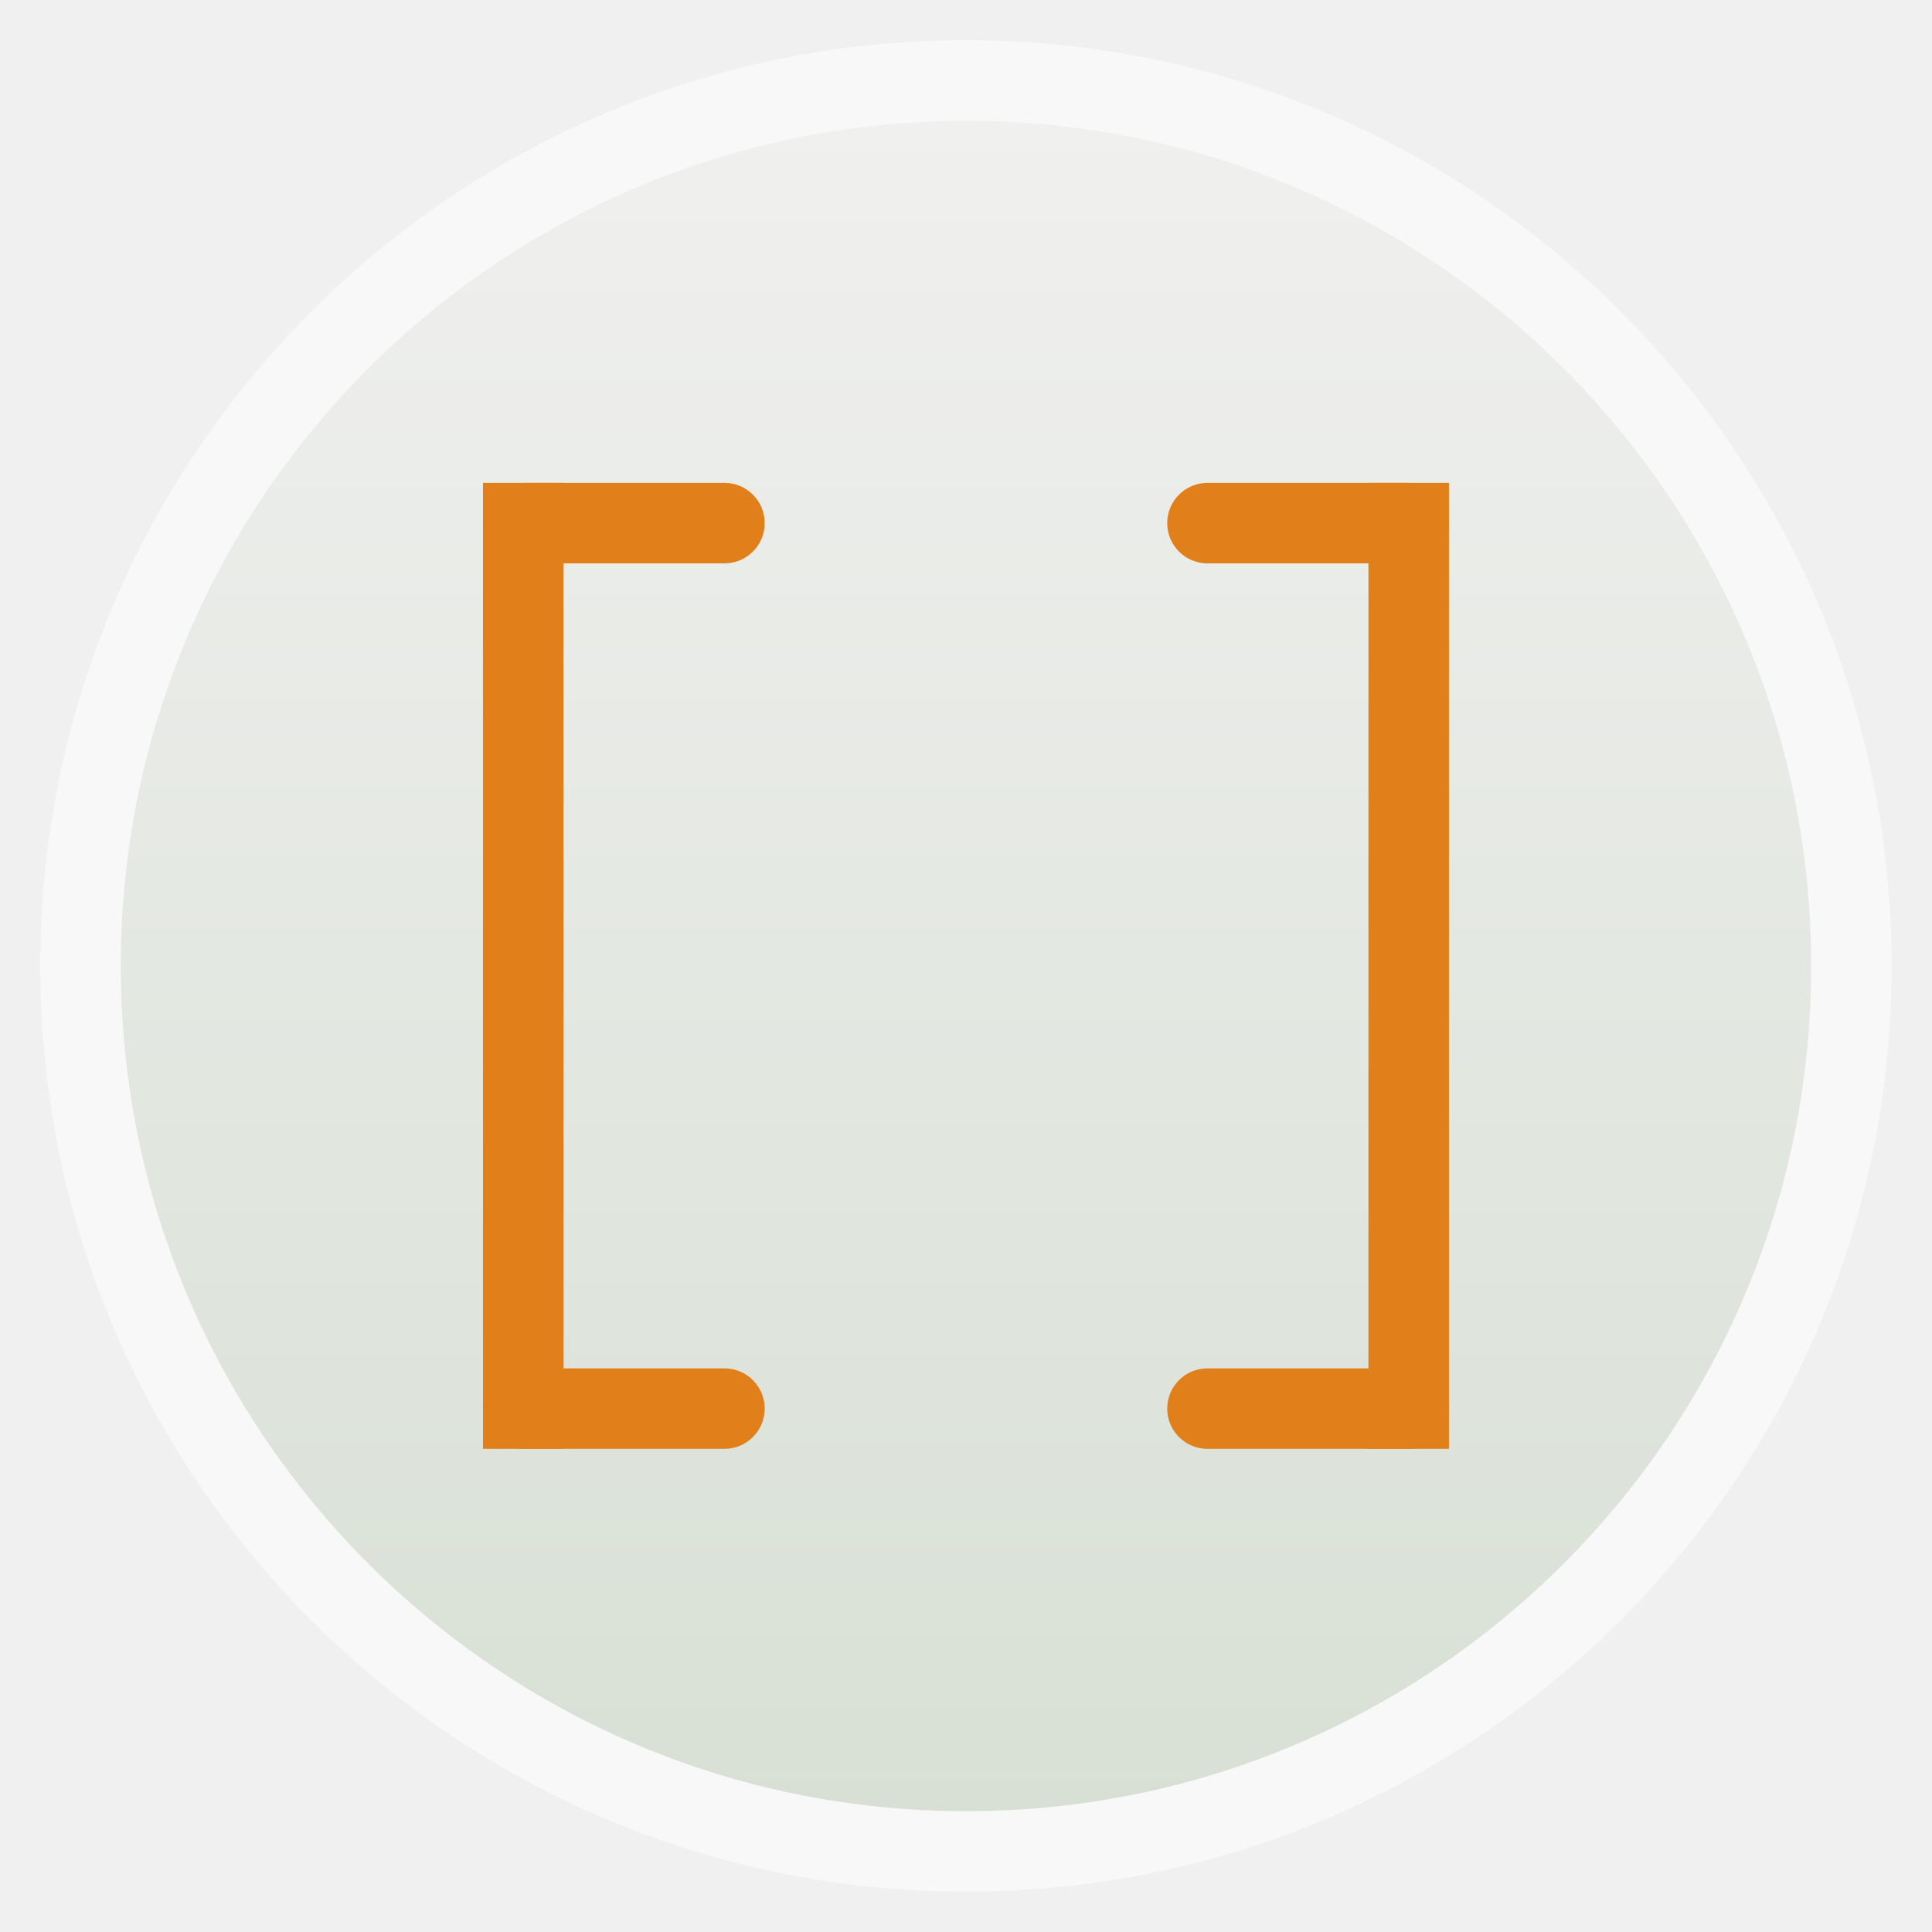
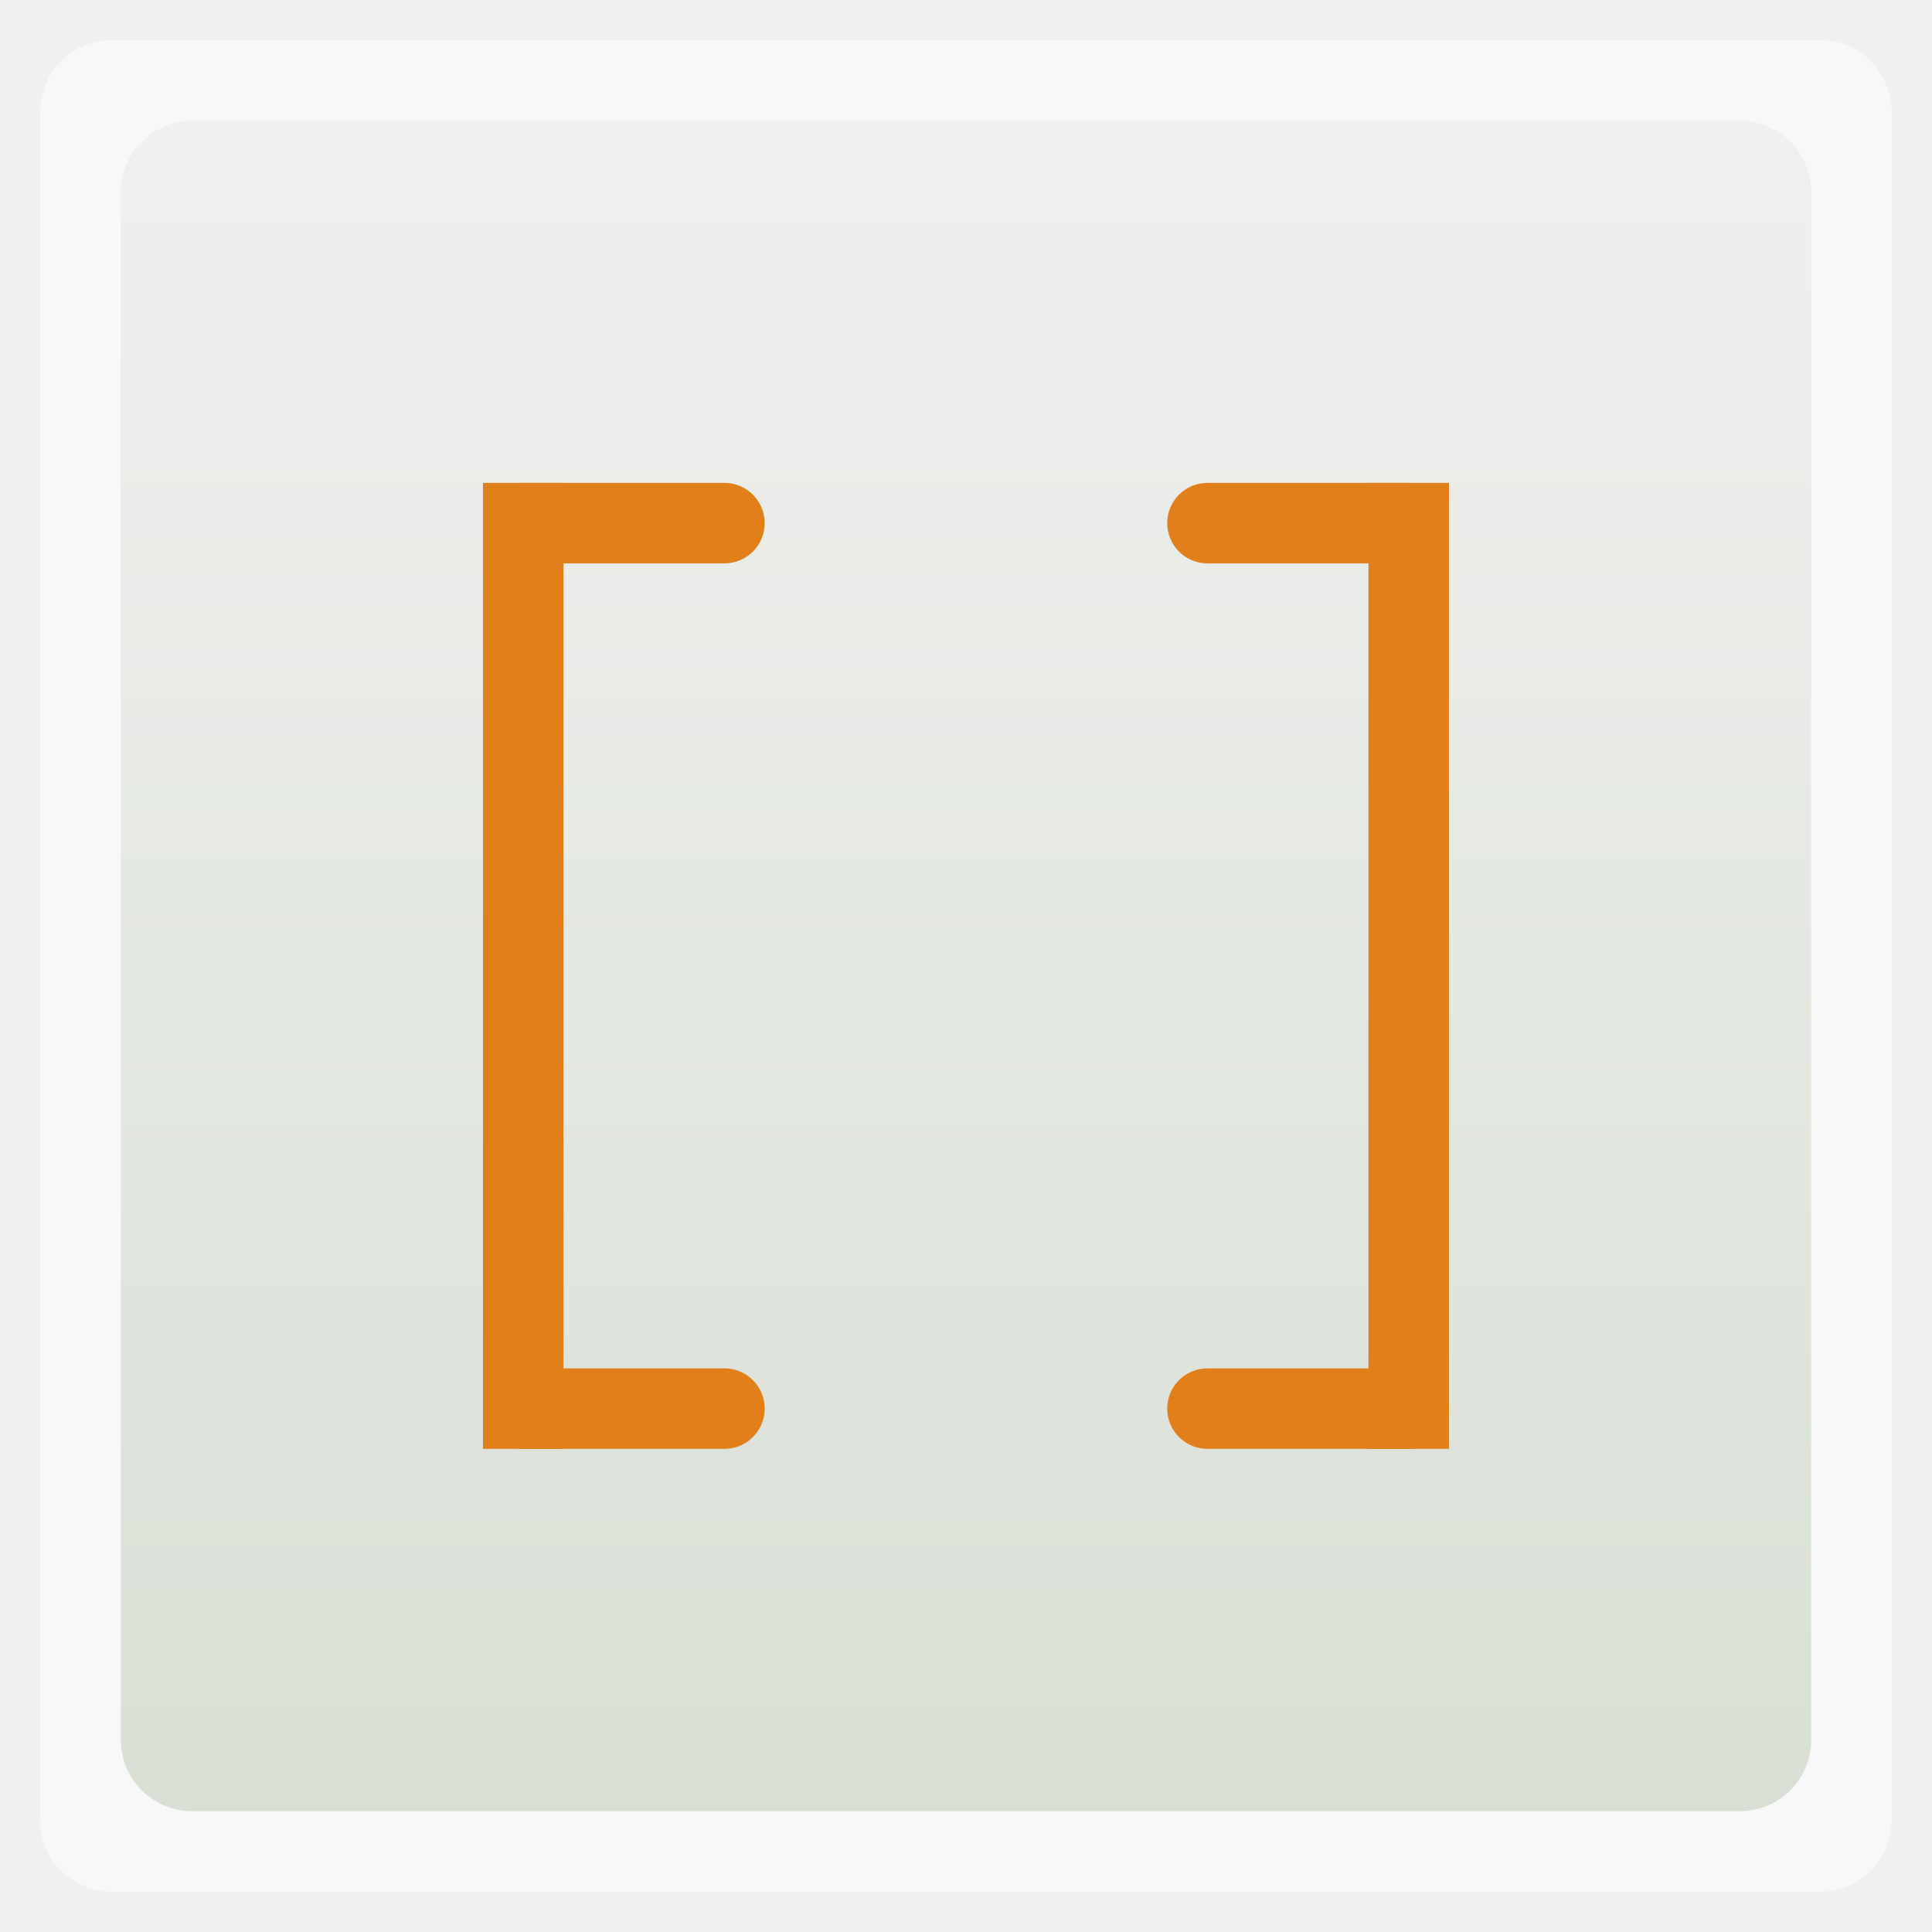
<svg xmlns="http://www.w3.org/2000/svg" xmlns:xlink="http://www.w3.org/1999/xlink" width="48" viewBox="0 0 13.547 13.547" height="48">
  <defs>
    <linearGradient y2="31.619" x2="0" y1="299.81" gradientTransform="matrix(0.1193182,0,0,0.1193182,414.1364,48.22727)" gradientUnits="userSpaceOnUse" id="0" xlink:href="#9" />
    <clipPath>
      <rect y="53" x="417" height="30" width="30" fill="url(#0)" color="#bebebe" rx="7" />
    </clipPath>
    <linearGradient y2="28.571" x2="0" y1="302.86" gradientTransform="matrix(0.0875,0,0,0.0875,414.9,97.5)" gradientUnits="userSpaceOnUse" id="1" xlink:href="#9" />
    <clipPath>
      <rect width="22" height="22" x="417" y="101" fill="url(#1)" color="#bebebe" rx="5" />
    </clipPath>
    <linearGradient y2="28" x2="0" y1="124" gradientUnits="userSpaceOnUse" id="2" xlink:href="#9" />
    <clipPath>
      <rect y="32" x="292" height="88" width="88" fill="url(#2)" color="#bebebe" rx="18" />
    </clipPath>
    <linearGradient y2="140" x2="0" y1="204" gradientUnits="userSpaceOnUse" id="3" xlink:href="#9" />
    <clipPath>
      <rect width="60" height="60" x="290" y="142" fill="url(#3)" color="#bebebe" rx="12.5" />
    </clipPath>
    <linearGradient y2="40" x2="0" y1="280" gradientTransform="translate(0,-4)" gradientUnits="userSpaceOnUse" id="4" xlink:href="#9" />
    <clipPath>
      <rect width="220" height="220" x="34" y="46" fill="url(#4)" color="#bebebe" rx="50" />
    </clipPath>
    <linearGradient y2="40" x2="0" y1="280" gradientTransform="matrix(0.06666667,0,0,0.06666667,302.4,209.3333)" gradientUnits="userSpaceOnUse" id="5" xlink:href="#9" />
    <clipPath>
      <rect transform="matrix(0,1,-1,0,0,0)" y="212" x="304" height="16" width="16" fill="url(#5)" color="#bebebe" rx="3" />
    </clipPath>
    <linearGradient y2="40" x2="0" y1="291.43" gradientTransform="matrix(0.1193182,0,0,0.1193182,430.1364,32.22727)" gradientUnits="userSpaceOnUse" id="6" xlink:href="#9" />
    <clipPath>
      <rect y="37" x="433" height="30" width="30" fill="url(#6)" color="#bebebe" rx="6" />
    </clipPath>
    <linearGradient y2="40" x2="0" y1="291.43" gradientTransform="matrix(0.0875,0,0,0.0875,430.9,81.5)" gradientUnits="userSpaceOnUse" id="7" xlink:href="#9" />
    <clipPath>
      <rect width="22" height="22" x="433" y="85" fill="url(#7)" color="#bebebe" rx="4" />
    </clipPath>
    <linearGradient y2="40" x2="0" y1="280" gradientTransform="matrix(0.175,0,0,0.175,302.8,216)" gradientUnits="userSpaceOnUse" id="8" xlink:href="#9" />
    <clipPath>
      <rect transform="matrix(0,1,-1,0,0,0)" width="42" height="42" x="307" y="223" fill="url(#8)" color="#bebebe" rx="9" />
    </clipPath>
    <linearGradient id="9">
      <stop stop-color="#d8e0d5" />
      <stop offset="1" stop-color="#f0f0ef" />
    </linearGradient>
    <linearGradient xlink:href="#9" id="A" gradientUnits="userSpaceOnUse" gradientTransform="matrix(1.10528,0,0,1.10528,-134.2825,-295.7708)" y1="279.1" x2="0" y2="268.33" />
    <linearGradient y2="6" x2="0" y1="-5.461" gradientUnits="userSpaceOnUse" xlink:href="#D" />
    <clipPath>
      <path d="m 3.876,6.335 -7.133,0.065 -3.623,-6.145 3.51,-6.21 7.133,-0.065 3.623,6.145 z" />
    </clipPath>
    <linearGradient gradientTransform="matrix(0.70097,0,0,0.7009682,636.1304,-23.73692)" y2="6" x2="0" y1="-5.461" gradientUnits="userSpaceOnUse" id="B" xlink:href="#D" />
    <path id="C" d="M 4.632,4.569 -1.35,6.172 -5.73,1.793 -4.127,-4.19 1.856,-5.793 6.235,-1.414 z" fill="url(#B)" fill-rule="evenodd" color="#000000" />
    <clipPath>
      <use xlink:href="#C" />
    </clipPath>
    <clipPath>
      <path d="M 218.5,123.875 97.344,156.344 64.875,277.5 153.562,366.219 121.094,487.406 209.812,576.125 331,543.625 363.469,422.469 484.625,390 517.125,268.812 428.406,180.094 307.219,212.562 218.5,123.875 z" />
    </clipPath>
    <radialGradient r="94.33" cy="216.08" cx="184" gradientTransform="matrix(0.09796856,0,0,0.09824444,627.349,-188.7021)" gradientUnits="userSpaceOnUse" xlink:href="#E" />
    <clipPath>
      <path d="m 649.505,-174.114 -9.295,2.458 -2.455,9.295 6.784,6.781 9.24,-2.51 2.458,-9.295 -6.732,-6.729 z" />
    </clipPath>
    <linearGradient y2="5.976" x2="0" y1="-5.486" gradientUnits="userSpaceOnUse" xlink:href="#D" />
    <clipPath>
      <use transform="matrix(17.44795,0,0,17.44795,196.1743,-100.7237)" xlink:href="#C" />
    </clipPath>
    <clipPath>
      <path d="M 4.632,4.569 -1.35,6.172 -5.73,1.793 -4.127,-4.19 1.856,-5.793 6.235,-1.414 z" />
    </clipPath>
    <linearGradient id="D">
      <stop stop-color="#90f130" />
      <stop offset="1" stop-color="#7bcc2b" />
    </linearGradient>
    <linearGradient id="E">
      <stop />
      <stop offset="1" stop-color="#ffffff" />
    </linearGradient>
  </defs>
-   <rect height="12.982" rx="6.491" y="0.282" x="0.282" width="12.982" opacity="0.5" fill="#ffffff" fill-rule="evenodd" />
-   <rect height="11.853" rx="5.926" y="0.847" x="0.847" width="11.853" fill="url(#A)" fill-rule="evenodd" />
+   <rect height="12.982" rx="0.5" y="0.282" x="0.282" width="12.982" opacity="0.5" fill="#ffffff" fill-rule="evenodd" />
+   <rect height="11.853" rx="0.5" y="0.847" x="0.847" width="11.853" fill="url(#A)" fill-rule="evenodd" />
  <g transform="matrix(0.2822222,0,0,0.2822222,7.645239,-42.35513)">
    <g transform="translate(34.58413,62.90461)">
      <rect width="2" height="24" x="-49.674" y="99.17" fill="#e1801a" />
      <rect y="99.17" x="-27.674" height="24" width="2" fill="#e1801a" />
      <rect width="7" height="2" x="-49.674" y="99.17" rx="1" fill="#e1801a" />
      <rect rx="1" y="121.17" x="-49.674" height="2" width="7" fill="#e1801a" />
      <rect width="7" height="2" x="25.674" y="121.17" rx="1" transform="scale(-1,1)" fill="#e1801a" />
      <rect transform="scale(-1,1)" rx="1" y="99.17" x="25.674" height="2" width="7" fill="#e1801a" />
    </g>
  </g>
</svg>
